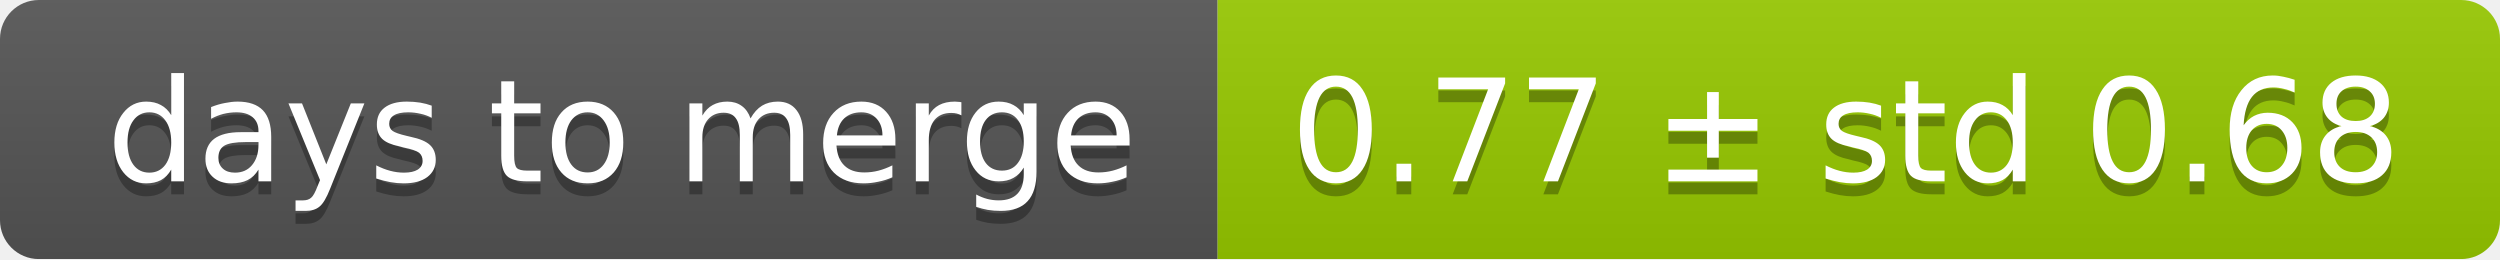
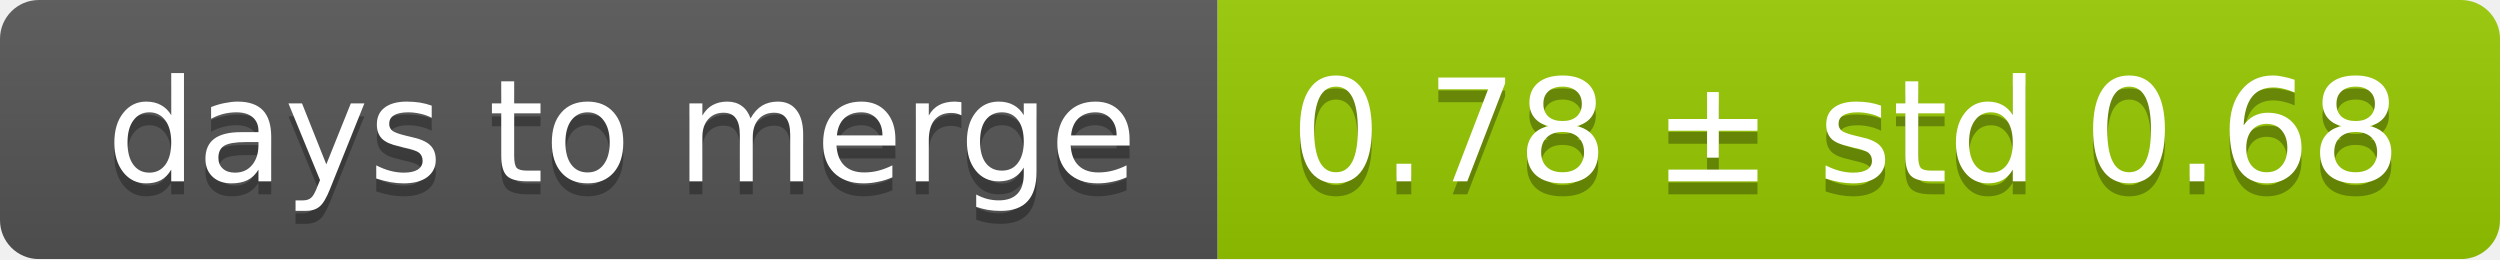
<svg xmlns="http://www.w3.org/2000/svg" width="193" height="20">
  <linearGradient id="smooth" x2="0" y2="100%">
    <stop offset="0" stop-color="#bbb" stop-opacity=".1" />
    <stop offset="1" stop-opacity=".1" />
  </linearGradient>
  <mask id="round">
    <rect width="193" height="20" rx="3" fill="#fff" />
  </mask>
  <g mask="url(#round)">
    <rect width="94" height="20" fill="#555" />
    <rect x="94" width="99" height="20" fill="#97ca00" />
    <rect width="193" height="20" fill="url(#smooth)" />
  </g>
  <g fill="#fff" text-anchor="middle" font-family="DejaVu Sans,Verdana,Geneva,sans-serif" font-size="11">
    <text x="48" y="15" fill="#010101" fill-opacity=".3">days to merge</text>
    <text x="48" y="14">days to merge</text>
-     <text x="142.5" y="15" fill="#010101" fill-opacity=".3">0.77 ± std 0.68</text>
-     <text x="142.5" y="14">0.77 ± std 0.68</text>
+     <text x="142.5" y="15" fill="#010101" fill-opacity=".3">0.78 ± std 0.68</text>
+     <text x="142.5" y="14">0.78 ± std 0.68</text>
  </g>
</svg>
